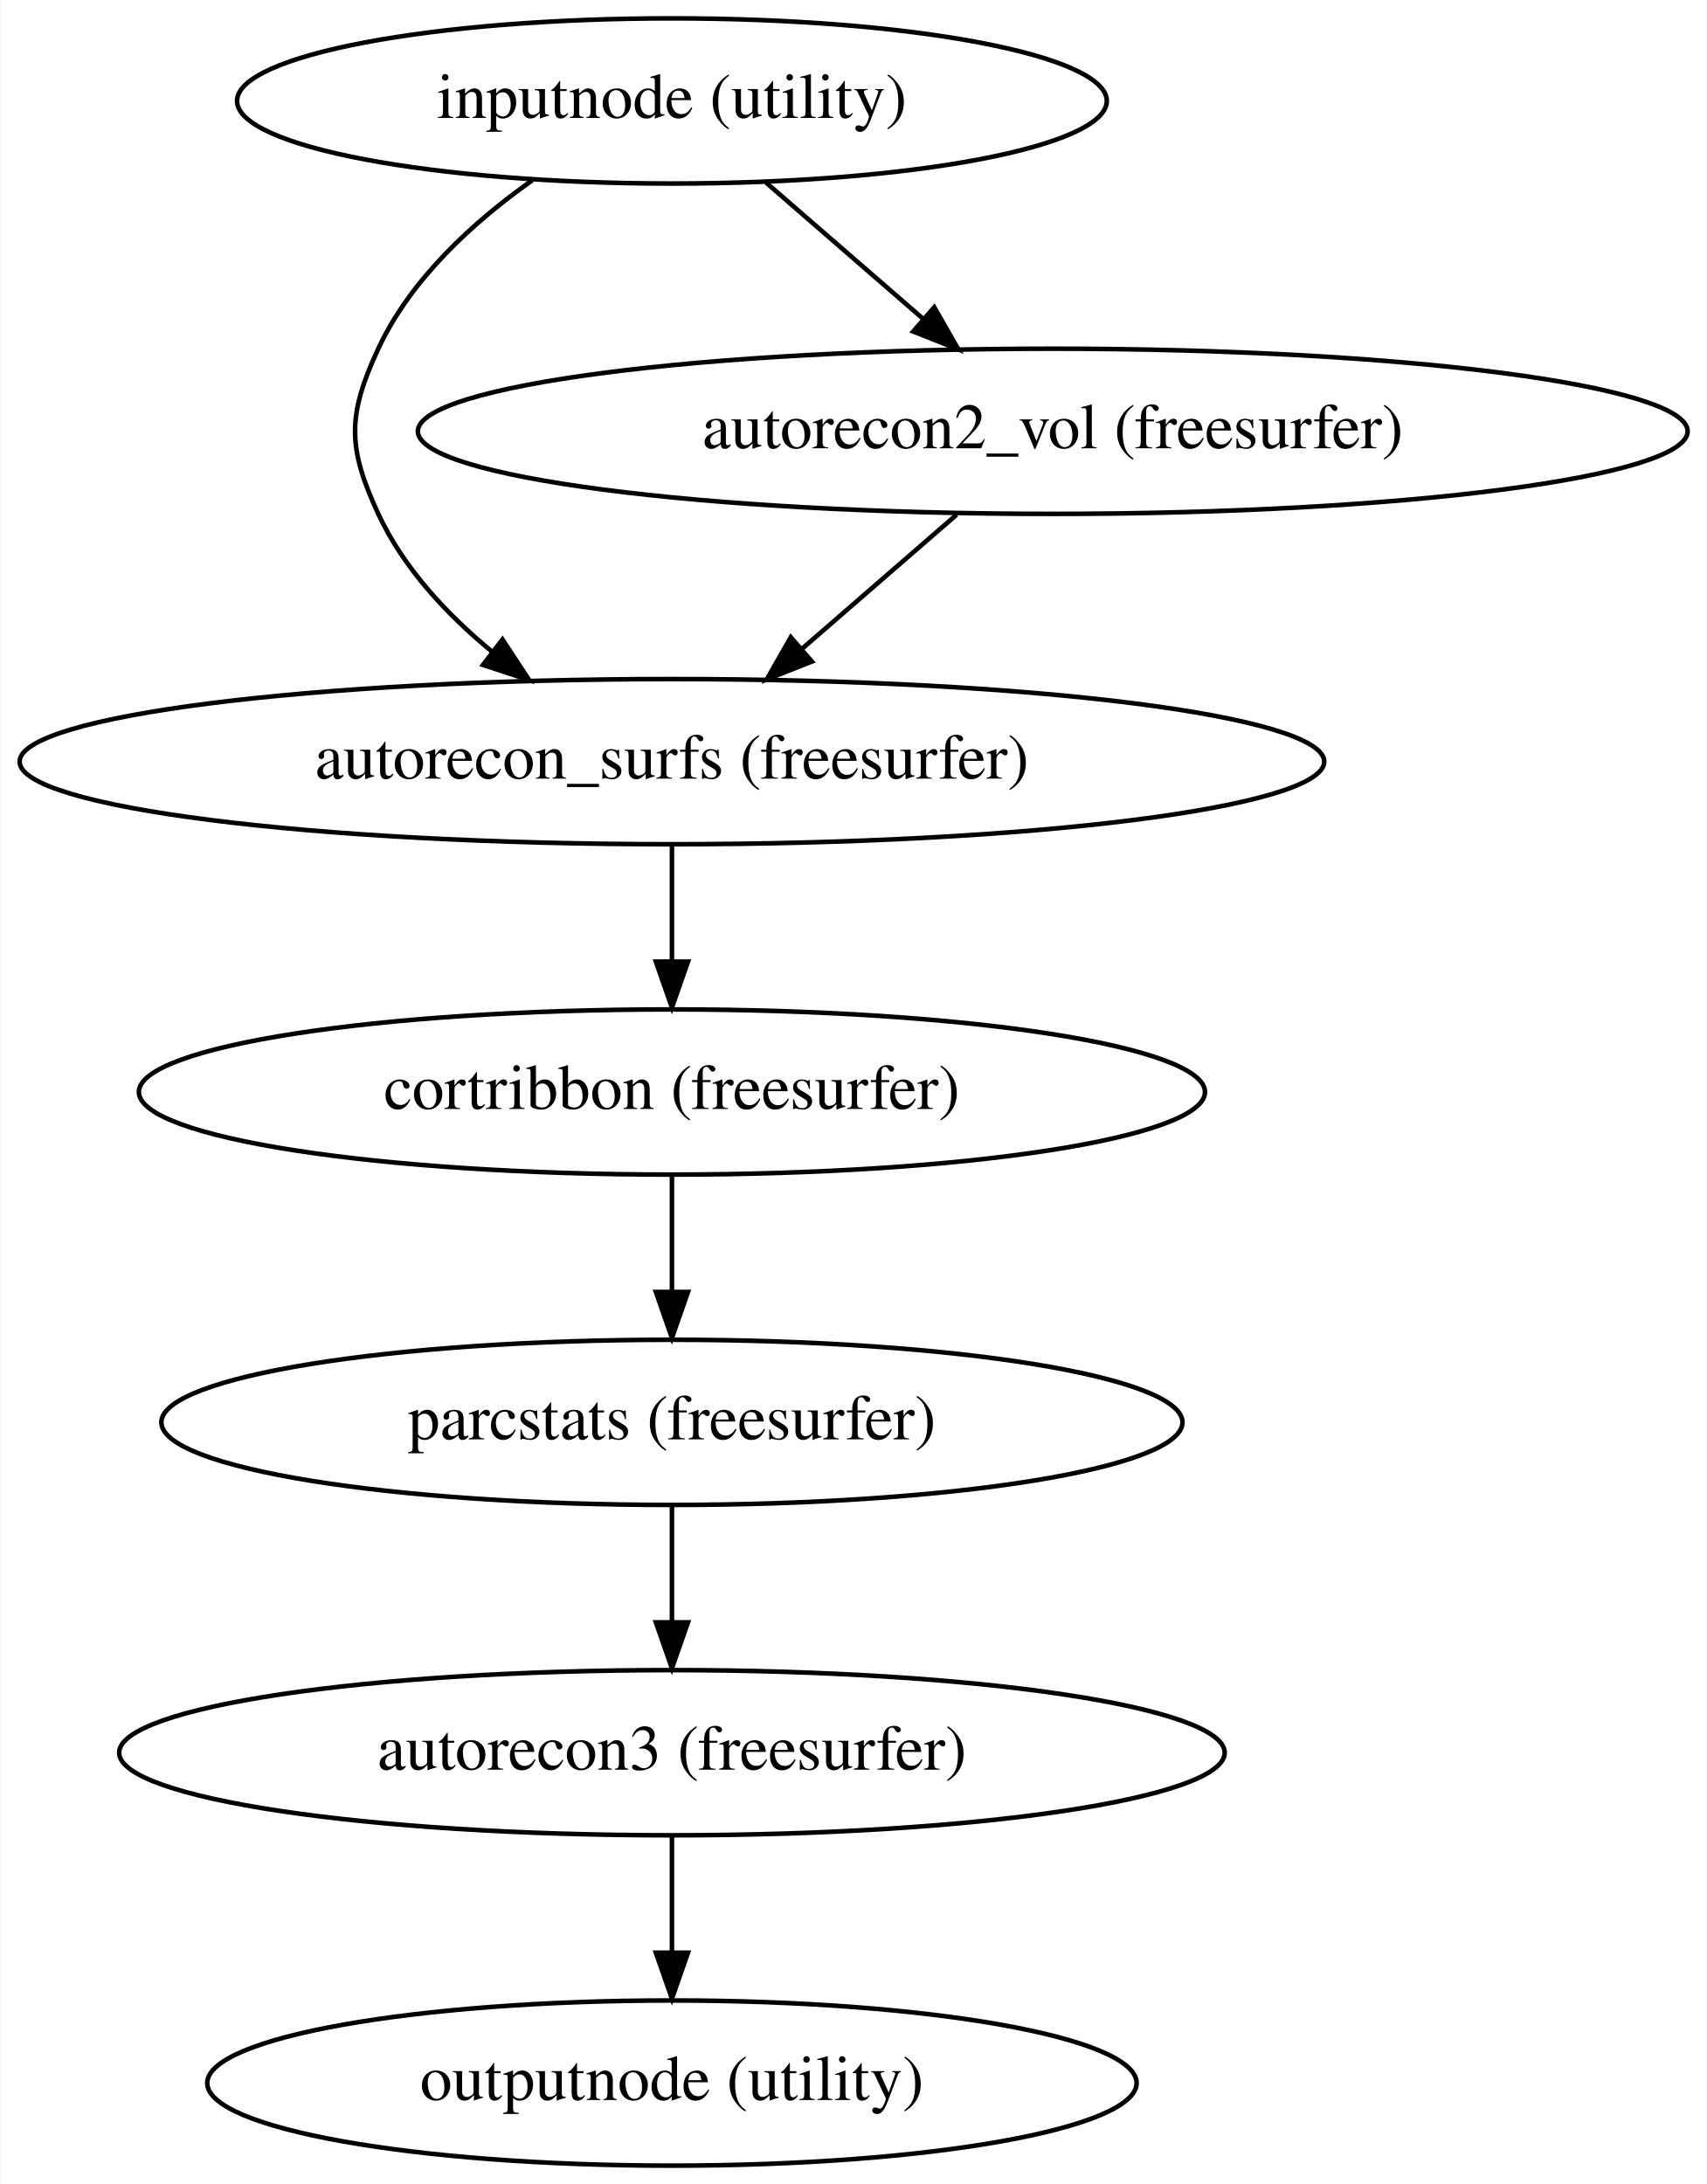
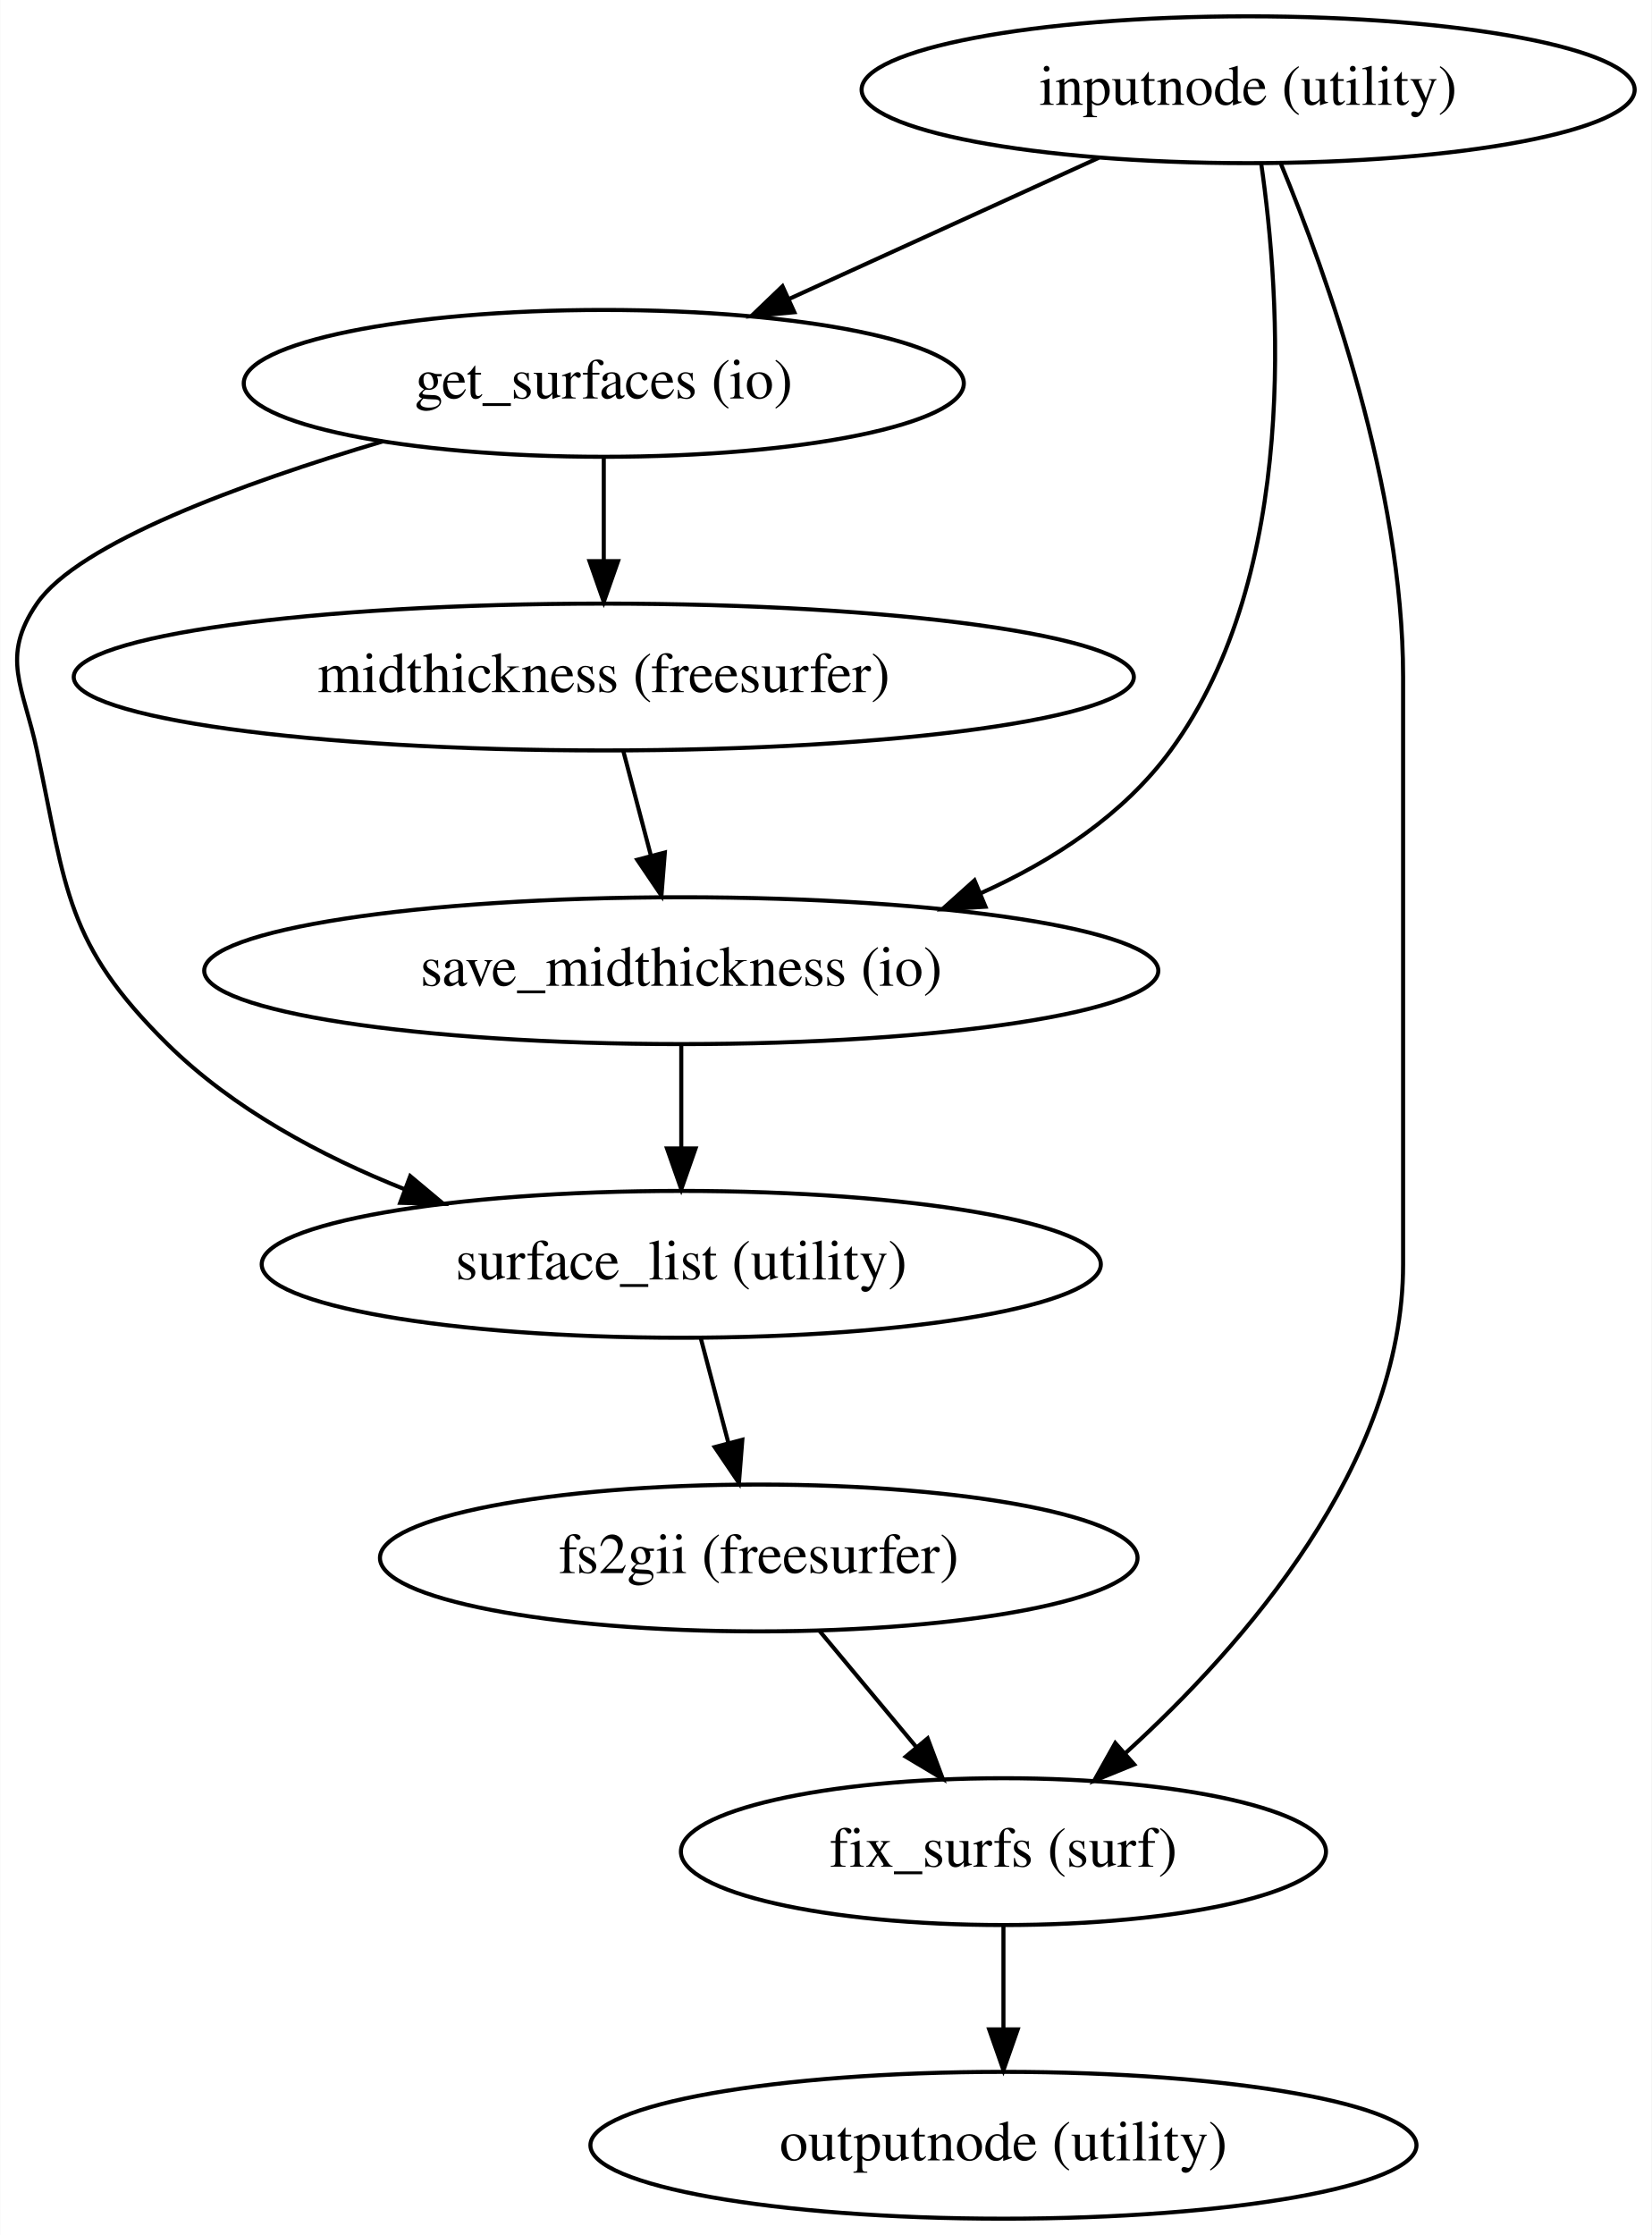
- <svg xmlns="http://www.w3.org/2000/svg" width="372pt" height="476pt" viewBox="0.00 0.00 371.78 476.00">
-   <g id="graph0" class="graph" transform="scale(1 1) rotate(0) translate(4 472)">
-     <polygon fill="#ffffff" stroke="transparent" points="-4,4 -4,-472 367.775,-472 367.775,4 -4,4" />
+ <svg xmlns="http://www.w3.org/2000/svg" width="405pt" height="548pt" viewBox="0.00 0.00 404.88 548.00">
+   <g id="graph0" class="graph" transform="scale(1 1) rotate(0) translate(4 544)">
+     <polygon fill="#ffffff" stroke="transparent" points="-4,4 -4,-544 400.883,-544 400.883,4 -4,4" />
    <g id="node1" class="node">
-       <ellipse fill="none" stroke="#000000" cx="142.337" cy="-450" rx="94.783" ry="18" />
-       <text text-anchor="middle" x="142.337" y="-446.3" font-family="Times,serif" font-size="14.00" fill="#000000">inputnode (utility)</text>
+       <ellipse fill="none" stroke="#000000" cx="301.991" cy="-522" rx="94.783" ry="18" />
+       <text text-anchor="middle" x="301.991" y="-518.3" font-family="Times,serif" font-size="14.00" fill="#000000">inputnode (utility)</text>
    </g>
    <g id="node2" class="node">
-       <ellipse fill="none" stroke="#000000" cx="142.337" cy="-306" rx="142.175" ry="18" />
-       <text text-anchor="middle" x="142.337" y="-302.3" font-family="Times,serif" font-size="14.00" fill="#000000">autorecon_surfs (freesurfer)</text>
+       <ellipse fill="none" stroke="#000000" cx="143.991" cy="-450" rx="88.284" ry="18" />
+       <text text-anchor="middle" x="143.991" y="-446.3" font-family="Times,serif" font-size="14.00" fill="#000000">get_surfaces (io)</text>
    </g>
    <g id="edge1" class="edge">
-       <path fill="none" stroke="#000000" d="M111.891,-432.699C99.013,-423.599 85.382,-411.162 78.337,-396 71.595,-381.49 71.595,-374.51 78.337,-360 83.8,-348.245 93.221,-338.127 103.18,-329.933" />
-       <polygon fill="#000000" stroke="#000000" points="105.406,-332.637 111.218,-323.779 101.15,-327.079 105.406,-332.637" />
+       <path fill="none" stroke="#000000" d="M265.346,-505.301C242.731,-494.995 213.542,-481.694 189.459,-470.719" />
+       <polygon fill="#000000" stroke="#000000" points="190.716,-467.446 180.165,-466.484 187.814,-473.816 190.716,-467.446" />
    </g>
    <g id="node3" class="node">
-       <ellipse fill="none" stroke="#000000" cx="225.337" cy="-378" rx="138.375" ry="18" />
-       <text text-anchor="middle" x="225.337" y="-374.3" font-family="Times,serif" font-size="14.00" fill="#000000">autorecon2_vol (freesurfer)</text>
+       <ellipse fill="none" stroke="#000000" cx="162.991" cy="-306" rx="116.979" ry="18" />
+       <text text-anchor="middle" x="162.991" y="-302.3" font-family="Times,serif" font-size="14.00" fill="#000000">save_midthickness (io)</text>
    </g>
    <g id="edge2" class="edge">
-       <path fill="none" stroke="#000000" d="M162.854,-432.202C173.13,-423.289 185.734,-412.355 196.924,-402.648" />
-       <polygon fill="#000000" stroke="#000000" points="199.508,-405.039 204.769,-395.842 194.922,-399.752 199.508,-405.039" />
+       <path fill="none" stroke="#000000" d="M305.195,-503.903C309.854,-471.615 314.791,-403.4 282.991,-360 271.435,-344.229 254.195,-332.967 236.362,-324.963" />
+       <polygon fill="#000000" stroke="#000000" points="237.586,-321.682 227.009,-321.067 234.895,-328.143 237.586,-321.682" />
    </g>
    <g id="node4" class="node">
-       <ellipse fill="none" stroke="#000000" cx="142.337" cy="-234" rx="116.18" ry="18" />
-       <text text-anchor="middle" x="142.337" y="-230.3" font-family="Times,serif" font-size="14.00" fill="#000000">cortribbon (freesurfer)</text>
+       <ellipse fill="none" stroke="#000000" cx="241.991" cy="-90" rx="79.087" ry="18" />
+       <text text-anchor="middle" x="241.991" y="-86.3" font-family="Times,serif" font-size="14.00" fill="#000000">fix_surfs (surf)</text>
    </g>
    <g id="edge3" class="edge">
-       <path fill="none" stroke="#000000" d="M142.337,-287.831C142.337,-280.131 142.337,-270.974 142.337,-262.417" />
-       <polygon fill="#000000" stroke="#000000" points="145.838,-262.413 142.337,-252.413 138.838,-262.413 145.838,-262.413" />
+       <path fill="none" stroke="#000000" d="M310.05,-503.767C321.205,-476.825 339.991,-424.541 339.991,-378 339.991,-378 339.991,-378 339.991,-234 339.991,-185.075 300.849,-140.475 272.039,-114.274" />
+       <polygon fill="#000000" stroke="#000000" points="274.043,-111.375 264.229,-107.384 269.413,-116.624 274.043,-111.375" />
+     </g>
+     <g id="node5" class="node">
+       <ellipse fill="none" stroke="#000000" cx="143.991" cy="-378" rx="129.977" ry="18" />
+       <text text-anchor="middle" x="143.991" y="-374.3" font-family="Times,serif" font-size="14.00" fill="#000000">midthickness (freesurfer)</text>
    </g>
    <g id="edge4" class="edge">
-       <path fill="none" stroke="#000000" d="M204.393,-359.831C194.191,-350.981 181.772,-340.208 170.731,-330.631" />
-       <polygon fill="#000000" stroke="#000000" points="172.835,-327.822 162.988,-323.913 168.248,-333.11 172.835,-327.822" />
+       <path fill="none" stroke="#000000" d="M143.991,-431.831C143.991,-424.131 143.991,-414.974 143.991,-406.417" />
+       <polygon fill="#000000" stroke="#000000" points="147.491,-406.413 143.991,-396.413 140.491,-406.413 147.491,-406.413" />
    </g>
-     <g id="node5" class="node">
-       <ellipse fill="none" stroke="#000000" cx="142.337" cy="-162" rx="111.281" ry="18" />
-       <text text-anchor="middle" x="142.337" y="-158.3" font-family="Times,serif" font-size="14.00" fill="#000000">parcstats (freesurfer)</text>
+     <g id="node6" class="node">
+       <ellipse fill="none" stroke="#000000" cx="162.991" cy="-234" rx="102.882" ry="18" />
+       <text text-anchor="middle" x="162.991" y="-230.3" font-family="Times,serif" font-size="14.00" fill="#000000">surface_list (utility)</text>
    </g>
    <g id="edge5" class="edge">
-       <path fill="none" stroke="#000000" d="M142.337,-215.831C142.337,-208.131 142.337,-198.974 142.337,-190.417" />
-       <polygon fill="#000000" stroke="#000000" points="145.838,-190.413 142.337,-180.413 138.838,-190.413 145.838,-190.413" />
-     </g>
-     <g id="node6" class="node">
-       <ellipse fill="none" stroke="#000000" cx="142.337" cy="-90" rx="120.479" ry="18" />
-       <text text-anchor="middle" x="142.337" y="-86.3" font-family="Times,serif" font-size="14.00" fill="#000000">autorecon3 (freesurfer)</text>
+       <path fill="none" stroke="#000000" d="M89.796,-435.777C55.259,-425.493 15.153,-410.849 4.991,-396 -4.045,-382.796 1.67,-375.651 4.991,-360 12.261,-325.745 12.065,-312.596 36.991,-288 53.077,-272.127 74.566,-260.6 95.236,-252.378" />
+       <polygon fill="#000000" stroke="#000000" points="96.529,-255.631 104.653,-248.83 94.061,-249.081 96.529,-255.631" />
    </g>
    <g id="edge6" class="edge">
-       <path fill="none" stroke="#000000" d="M142.337,-143.831C142.337,-136.131 142.337,-126.974 142.337,-118.417" />
-       <polygon fill="#000000" stroke="#000000" points="145.838,-118.413 142.337,-108.413 138.838,-118.413 145.838,-118.413" />
+       <path fill="none" stroke="#000000" d="M162.991,-287.831C162.991,-280.131 162.991,-270.974 162.991,-262.417" />
+       <polygon fill="#000000" stroke="#000000" points="166.491,-262.413 162.991,-252.413 159.491,-262.413 166.491,-262.413" />
+     </g>
+     <g id="node8" class="node">
+       <ellipse fill="none" stroke="#000000" cx="241.991" cy="-18" rx="101.282" ry="18" />
+       <text text-anchor="middle" x="241.991" y="-14.3" font-family="Times,serif" font-size="14.00" fill="#000000">outputnode (utility)</text>
+     </g>
+     <g id="edge7" class="edge">
+       <path fill="none" stroke="#000000" d="M241.991,-71.831C241.991,-64.131 241.991,-54.974 241.991,-46.417" />
+       <polygon fill="#000000" stroke="#000000" points="245.491,-46.413 241.991,-36.413 238.491,-46.413 245.491,-46.413" />
+     </g>
+     <g id="edge8" class="edge">
+       <path fill="none" stroke="#000000" d="M148.786,-359.831C150.84,-352.046 153.287,-342.773 155.567,-334.135" />
+       <polygon fill="#000000" stroke="#000000" points="158.965,-334.975 158.132,-324.413 152.196,-333.189 158.965,-334.975" />
    </g>
    <g id="node7" class="node">
-       <ellipse fill="none" stroke="#000000" cx="142.337" cy="-18" rx="101.282" ry="18" />
-       <text text-anchor="middle" x="142.337" y="-14.3" font-family="Times,serif" font-size="14.00" fill="#000000">outputnode (utility)</text>
+       <ellipse fill="none" stroke="#000000" cx="181.991" cy="-162" rx="92.883" ry="18" />
+       <text text-anchor="middle" x="181.991" y="-158.3" font-family="Times,serif" font-size="14.00" fill="#000000">fs2gii (freesurfer)</text>
    </g>
-     <g id="edge7" class="edge">
-       <path fill="none" stroke="#000000" d="M142.337,-71.831C142.337,-64.131 142.337,-54.974 142.337,-46.417" />
-       <polygon fill="#000000" stroke="#000000" points="145.838,-46.413 142.337,-36.413 138.838,-46.413 145.838,-46.413" />
+     <g id="edge9" class="edge">
+       <path fill="none" stroke="#000000" d="M167.786,-215.831C169.84,-208.046 172.287,-198.773 174.567,-190.135" />
+       <polygon fill="#000000" stroke="#000000" points="177.965,-190.975 177.132,-180.413 171.196,-189.189 177.965,-190.975" />
+     </g>
+     <g id="edge10" class="edge">
+       <path fill="none" stroke="#000000" d="M196.823,-144.202C203.962,-135.635 212.657,-125.201 220.505,-115.784" />
+       <polygon fill="#000000" stroke="#000000" points="223.409,-117.765 227.122,-107.843 218.032,-113.284 223.409,-117.765" />
    </g>
  </g>
</svg>
